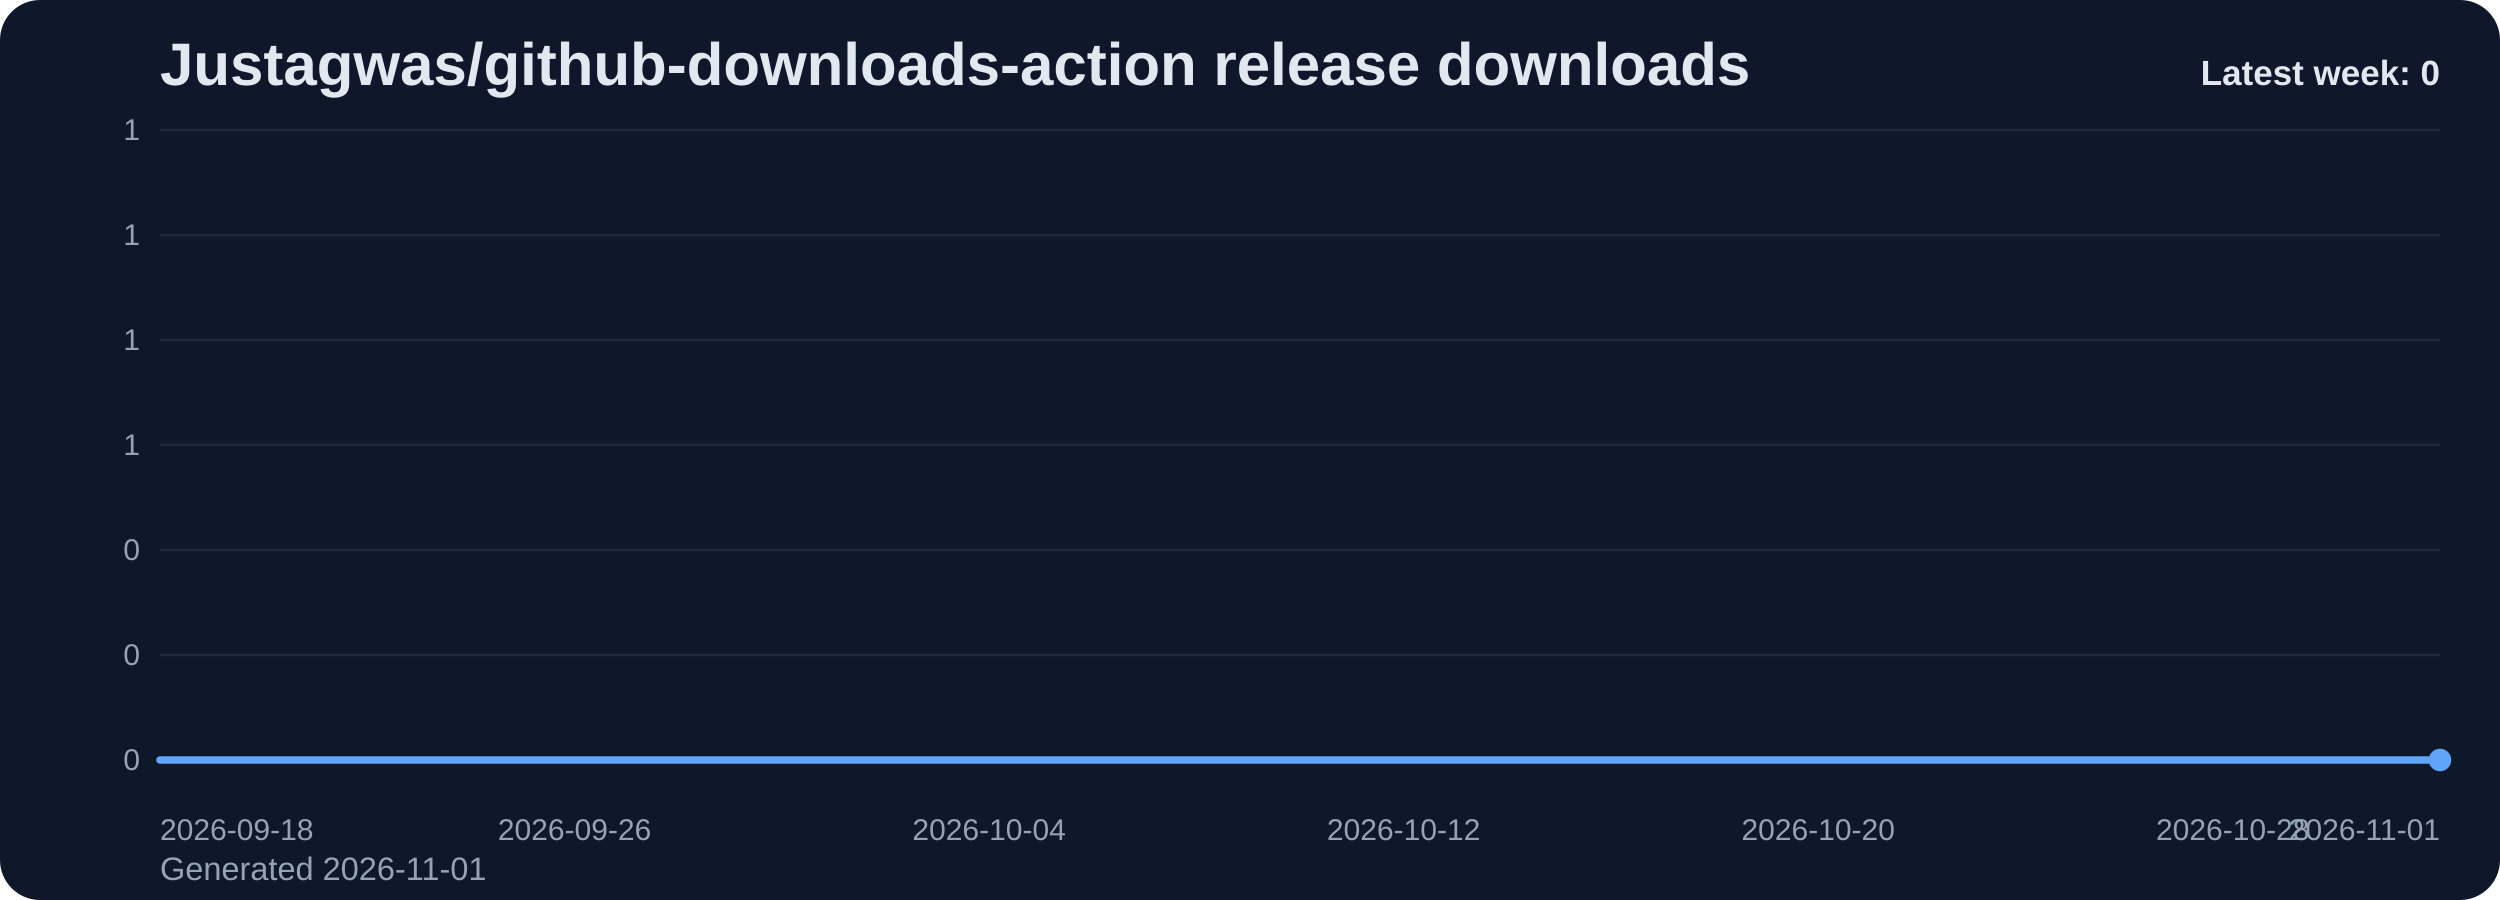
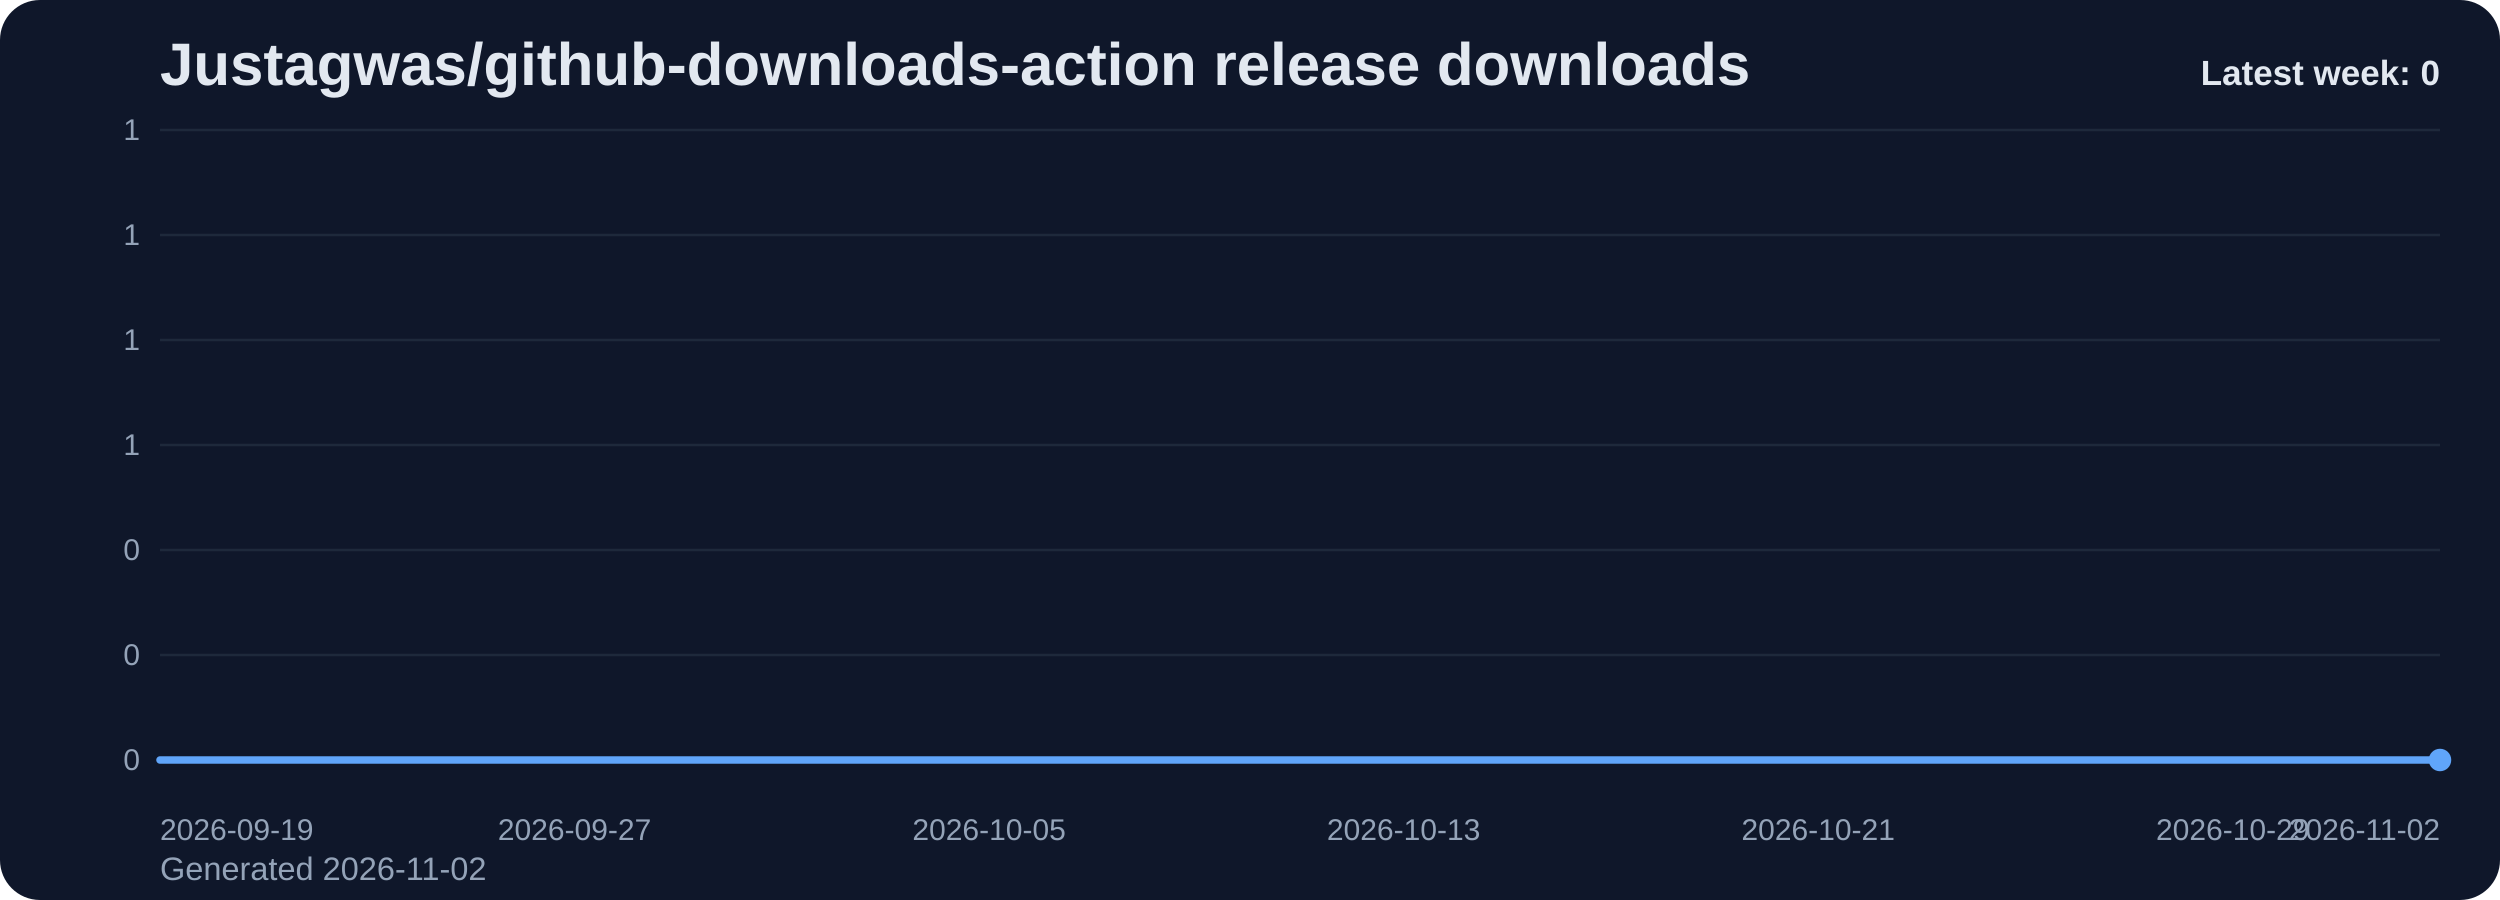
<svg xmlns="http://www.w3.org/2000/svg" viewBox="0 0 1000 360" role="img" aria-label="Justagwas/github-downloads-action release downloads chart">
  <defs>
    <linearGradient id="fill-weekly-slate" x1="0" y1="0" x2="0" y2="1">
      <stop offset="0%" stop-color="#60a5fa" stop-opacity="0.32" />
      <stop offset="100%" stop-color="#60a5fa" stop-opacity="0.05" />
    </linearGradient>
    <style>
      .bg { fill: #0f172a; }
      .title { font: 700 24px Arial, sans-serif; fill: #e2e8f0; }
      .sub { font: 400 13px Arial, sans-serif; fill: #94a3b8; }
      .grid { stroke: #1e293b; stroke-width: 1; }
      .axis { font: 400 12px Arial, sans-serif; fill: #94a3b8; }
      .line { fill: none; stroke: #60a5fa; stroke-width: 3; stroke-linecap: round; stroke-linejoin: round; }
      .dot { fill: #60a5fa; }
      .value { font: 600 11px Arial, sans-serif; fill: #cbd5e1; }
      .latest { font: 700 14px Arial, sans-serif; fill: #e2e8f0; }
    </style>
  </defs>
  <rect class="bg" x="0" y="0" width="1000" height="360" rx="16" />
  <text class="title" x="64" y="34">Justagwas/github-downloads-action release downloads</text>
-   <text class="sub" x="64" y="352">Generated 2026-11-01</text>
+   <text class="sub" x="64" y="352">Generated 2026-11-02</text>
  <line x1="64" y1="52.00" x2="976" y2="52.00" class="grid" />
  <text x="56" y="56.00" text-anchor="end" class="axis">1</text>
  <line x1="64" y1="94.00" x2="976" y2="94.00" class="grid" />
  <text x="56" y="98.00" text-anchor="end" class="axis">1</text>
  <line x1="64" y1="136.00" x2="976" y2="136.00" class="grid" />
  <text x="56" y="140.00" text-anchor="end" class="axis">1</text>
  <line x1="64" y1="178.00" x2="976" y2="178.00" class="grid" />
  <text x="56" y="182.00" text-anchor="end" class="axis">1</text>
  <line x1="64" y1="220.00" x2="976" y2="220.00" class="grid" />
  <text x="56" y="224.00" text-anchor="end" class="axis">0</text>
  <line x1="64" y1="262.00" x2="976" y2="262.00" class="grid" />
  <text x="56" y="266.00" text-anchor="end" class="axis">0</text>
  <line x1="64" y1="304.00" x2="976" y2="304.00" class="grid" />
  <text x="56" y="308.00" text-anchor="end" class="axis">0</text>
  <path d="M 64.00 304 L 64.00 304.00 L 84.73 304.00 L 105.45 304.00 L 126.18 304.00 L 146.91 304.00 L 167.64 304.00 L 188.36 304.00 L 209.09 304.00 L 229.82 304.00 L 250.55 304.00 L 271.27 304.00 L 292.00 304.00 L 312.73 304.00 L 333.45 304.00 L 354.18 304.00 L 374.91 304.00 L 395.64 304.00 L 416.36 304.00 L 437.09 304.00 L 457.82 304.00 L 478.55 304.00 L 499.27 304.00 L 520.00 304.00 L 540.73 304.00 L 561.45 304.00 L 582.18 304.00 L 602.91 304.00 L 623.64 304.00 L 644.36 304.00 L 665.09 304.00 L 685.82 304.00 L 706.55 304.00 L 727.27 304.00 L 748.00 304.00 L 768.73 304.00 L 789.45 304.00 L 810.18 304.00 L 830.91 304.00 L 851.64 304.00 L 872.36 304.00 L 893.09 304.00 L 913.82 304.00 L 934.55 304.00 L 955.27 304.00 L 976.00 304.00 L 976.00 304 Z" fill="url(#fill-weekly-slate)" />
  <polyline class="line" points="64.00,304.00 84.73,304.00 105.45,304.00 126.18,304.00 146.91,304.00 167.64,304.00 188.36,304.00 209.09,304.00 229.82,304.00 250.55,304.00 271.27,304.00 292.00,304.00 312.73,304.00 333.45,304.00 354.18,304.00 374.91,304.00 395.64,304.00 416.36,304.00 437.09,304.00 457.82,304.00 478.55,304.00 499.27,304.00 520.00,304.00 540.73,304.00 561.45,304.00 582.18,304.00 602.91,304.00 623.64,304.00 644.36,304.00 665.09,304.00 685.82,304.00 706.55,304.00 727.27,304.00 748.00,304.00 768.73,304.00 789.45,304.00 810.18,304.00 830.91,304.00 851.64,304.00 872.36,304.00 893.09,304.00 913.82,304.00 934.55,304.00 955.27,304.00 976.00,304.00" />
  <circle class="dot" cx="976.00" cy="304.00" r="4.5" />
-   <text class="axis" x="64.00" y="336" text-anchor="start">2026-09-18</text>
-   <text class="axis" x="229.82" y="336" text-anchor="middle">2026-09-26</text>
-   <text class="axis" x="395.64" y="336" text-anchor="middle">2026-10-04</text>
-   <text class="axis" x="561.45" y="336" text-anchor="middle">2026-10-12</text>
-   <text class="axis" x="727.27" y="336" text-anchor="middle">2026-10-20</text>
-   <text class="axis" x="893.09" y="336" text-anchor="middle">2026-10-28</text>
-   <text class="axis" x="976.00" y="336" text-anchor="end">2026-11-01</text>
+   <text class="axis" x="64.00" y="336" text-anchor="start">2026-09-19</text>
+   <text class="axis" x="229.82" y="336" text-anchor="middle">2026-09-27</text>
+   <text class="axis" x="395.64" y="336" text-anchor="middle">2026-10-05</text>
+   <text class="axis" x="561.45" y="336" text-anchor="middle">2026-10-13</text>
+   <text class="axis" x="727.27" y="336" text-anchor="middle">2026-10-21</text>
+   <text class="axis" x="893.09" y="336" text-anchor="middle">2026-10-29</text>
+   <text class="axis" x="976.00" y="336" text-anchor="end">2026-11-02</text>
  <text class="latest" x="976" y="34" text-anchor="end">Latest week: 0</text>
</svg>
